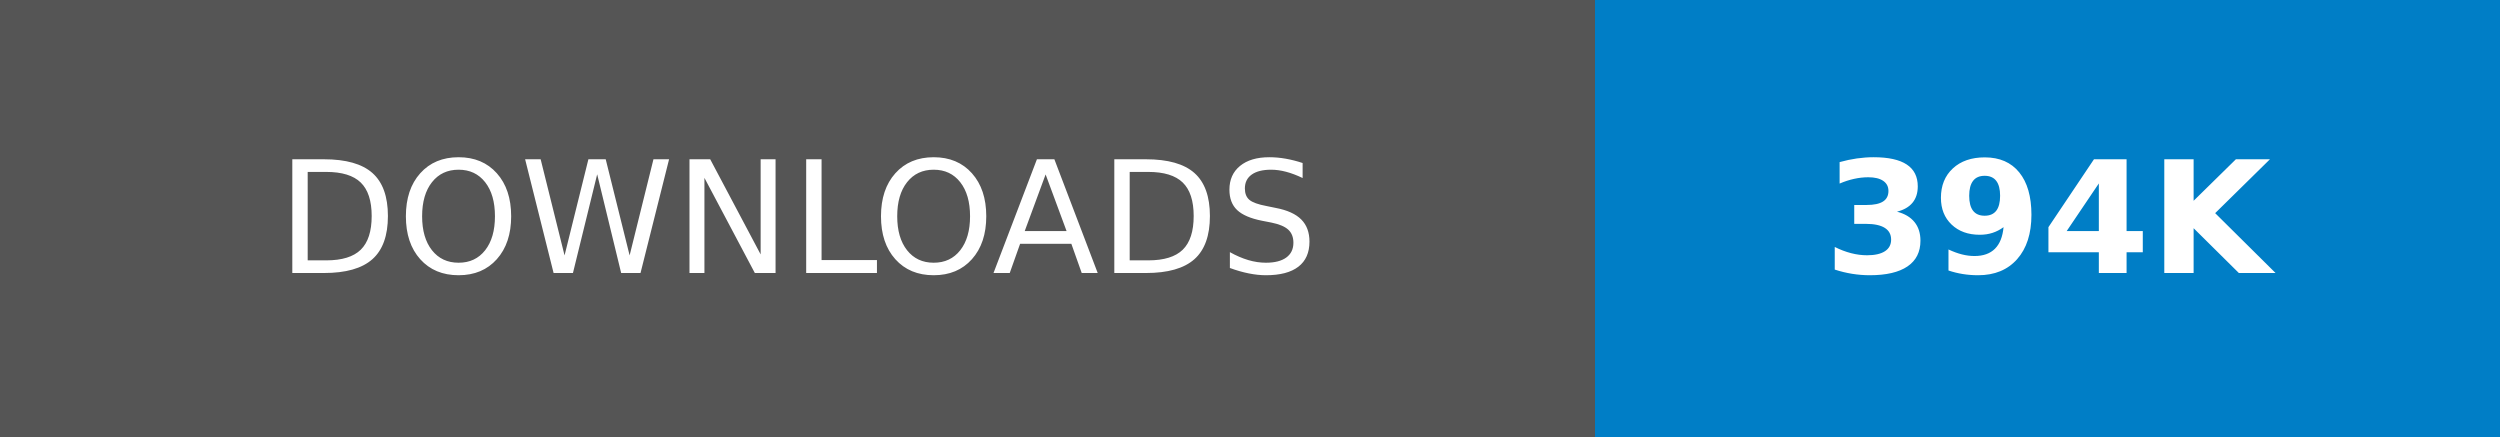
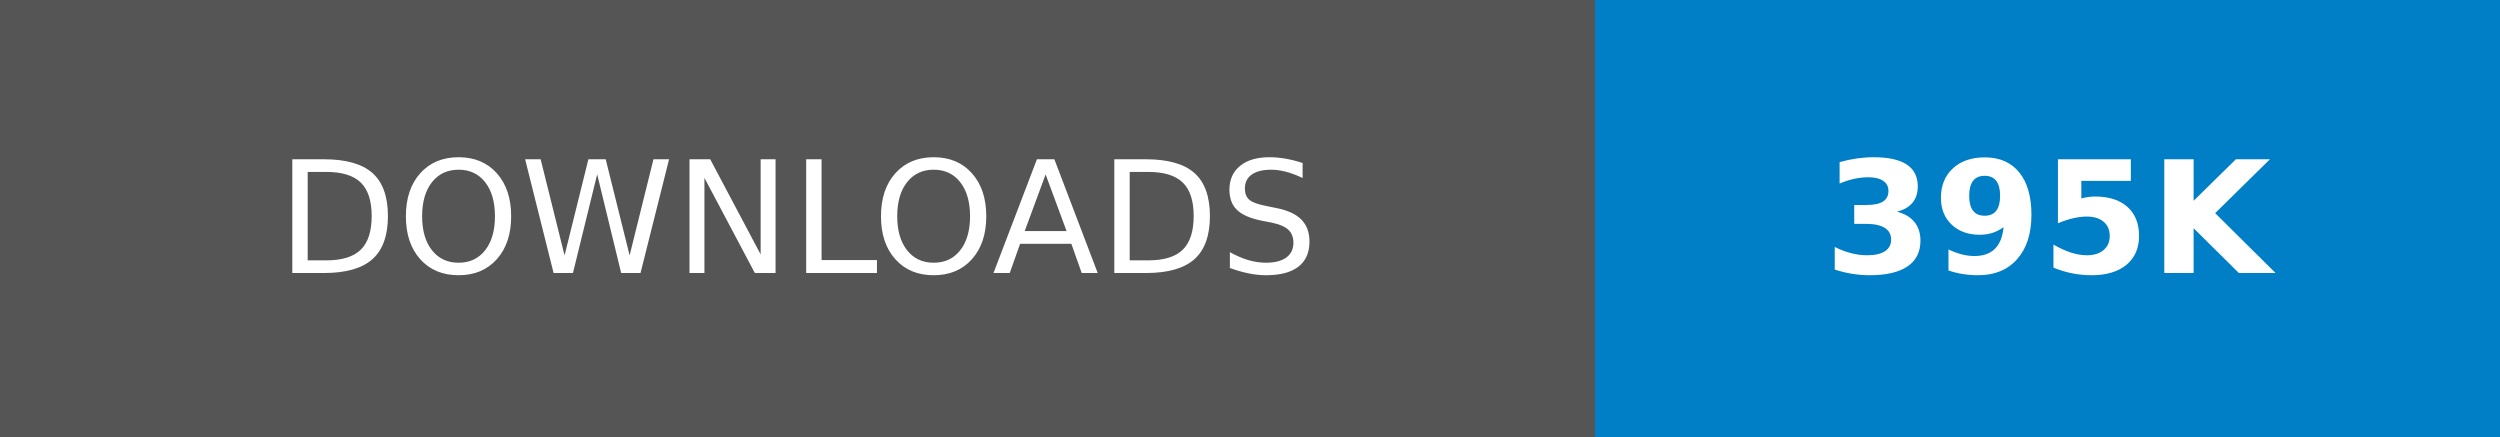
- <svg xmlns="http://www.w3.org/2000/svg" width="160.25" height="28" role="img" aria-label="DOWNLOADS: 394K">
+ <svg xmlns="http://www.w3.org/2000/svg" width="160.25" height="28" role="img" aria-label="DOWNLOADS: 395K">
  <g shape-rendering="crispEdges">
    <rect width="102.25" height="28" fill="#555" />
    <rect x="102.25" width="58" height="28" fill="#007ec6" />
  </g>
  <g fill="#fff" text-anchor="middle" font-family="Verdana,Geneva,DejaVu Sans,sans-serif" text-rendering="geometricPrecision" font-size="100">
    <text transform="scale(.1)" x="511.25" y="175" textLength="782.5" fill="#fff">DOWNLOADS</text>
-     <text transform="scale(.1)" x="1312.5" y="175" textLength="340" fill="#fff" font-weight="bold">394K</text>
+     <text transform="scale(.1)" x="1312.5" y="175" textLength="340" fill="#fff" font-weight="bold">395K</text>
  </g>
</svg>
